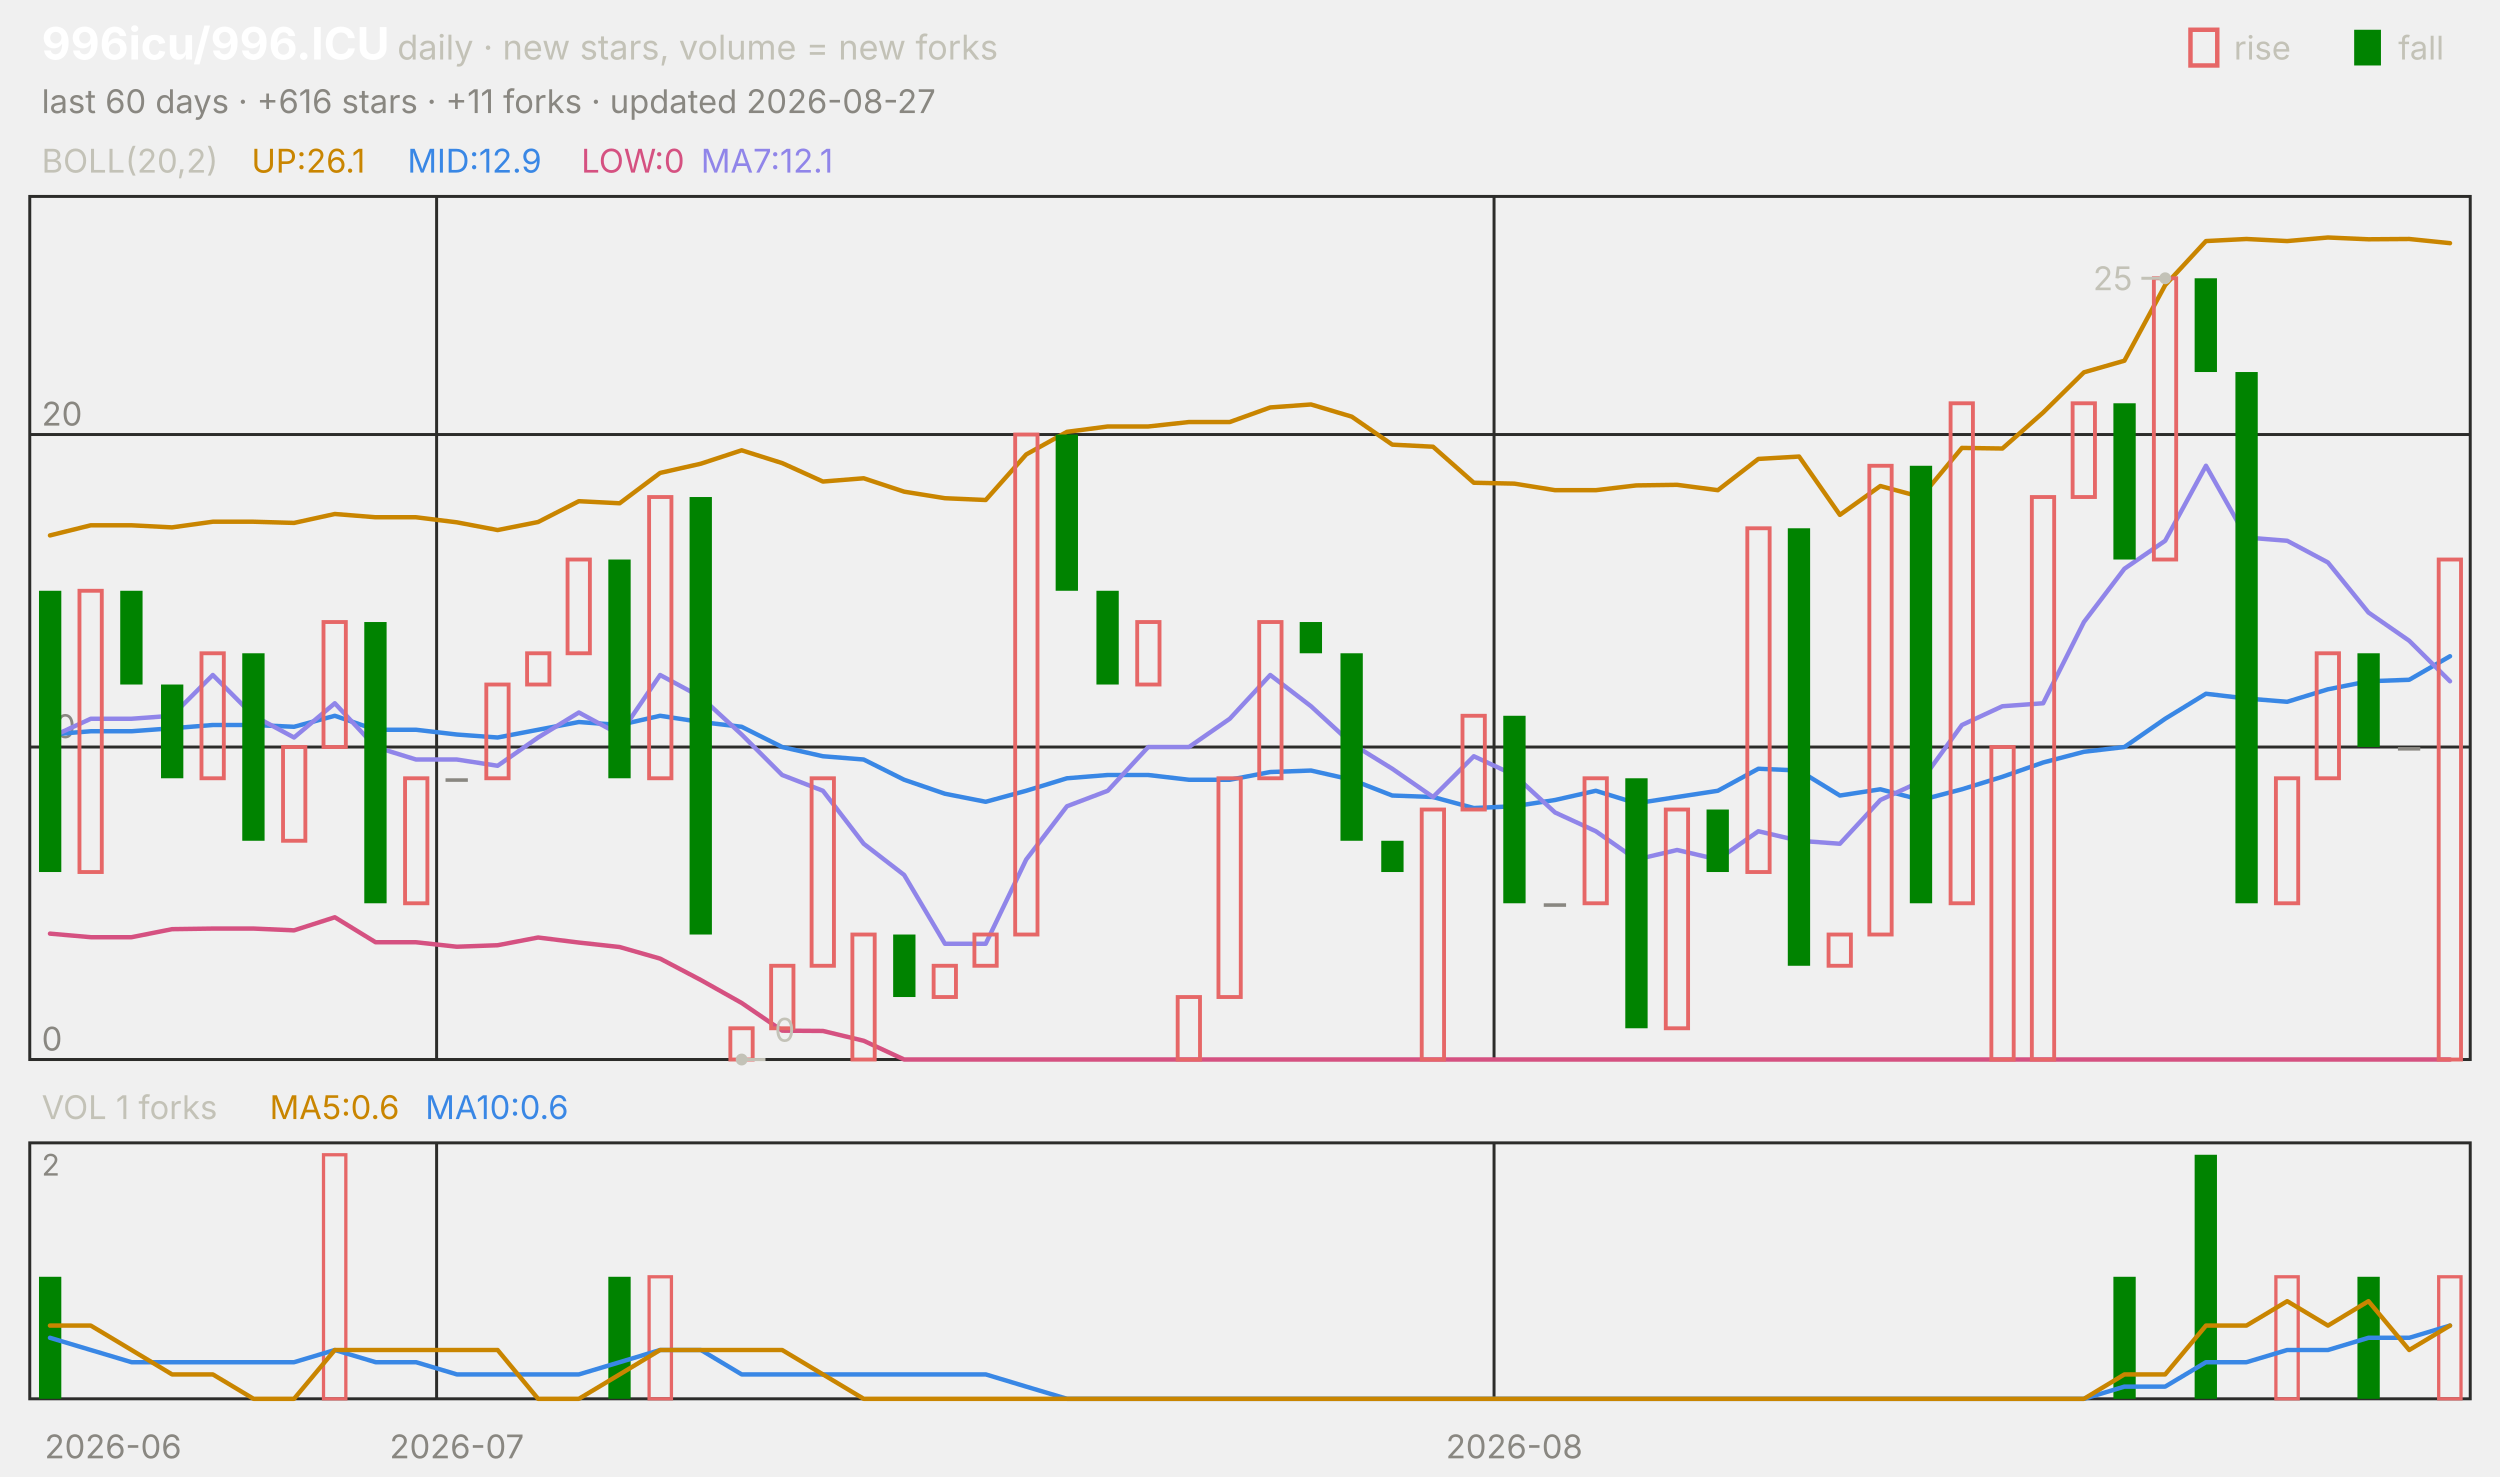
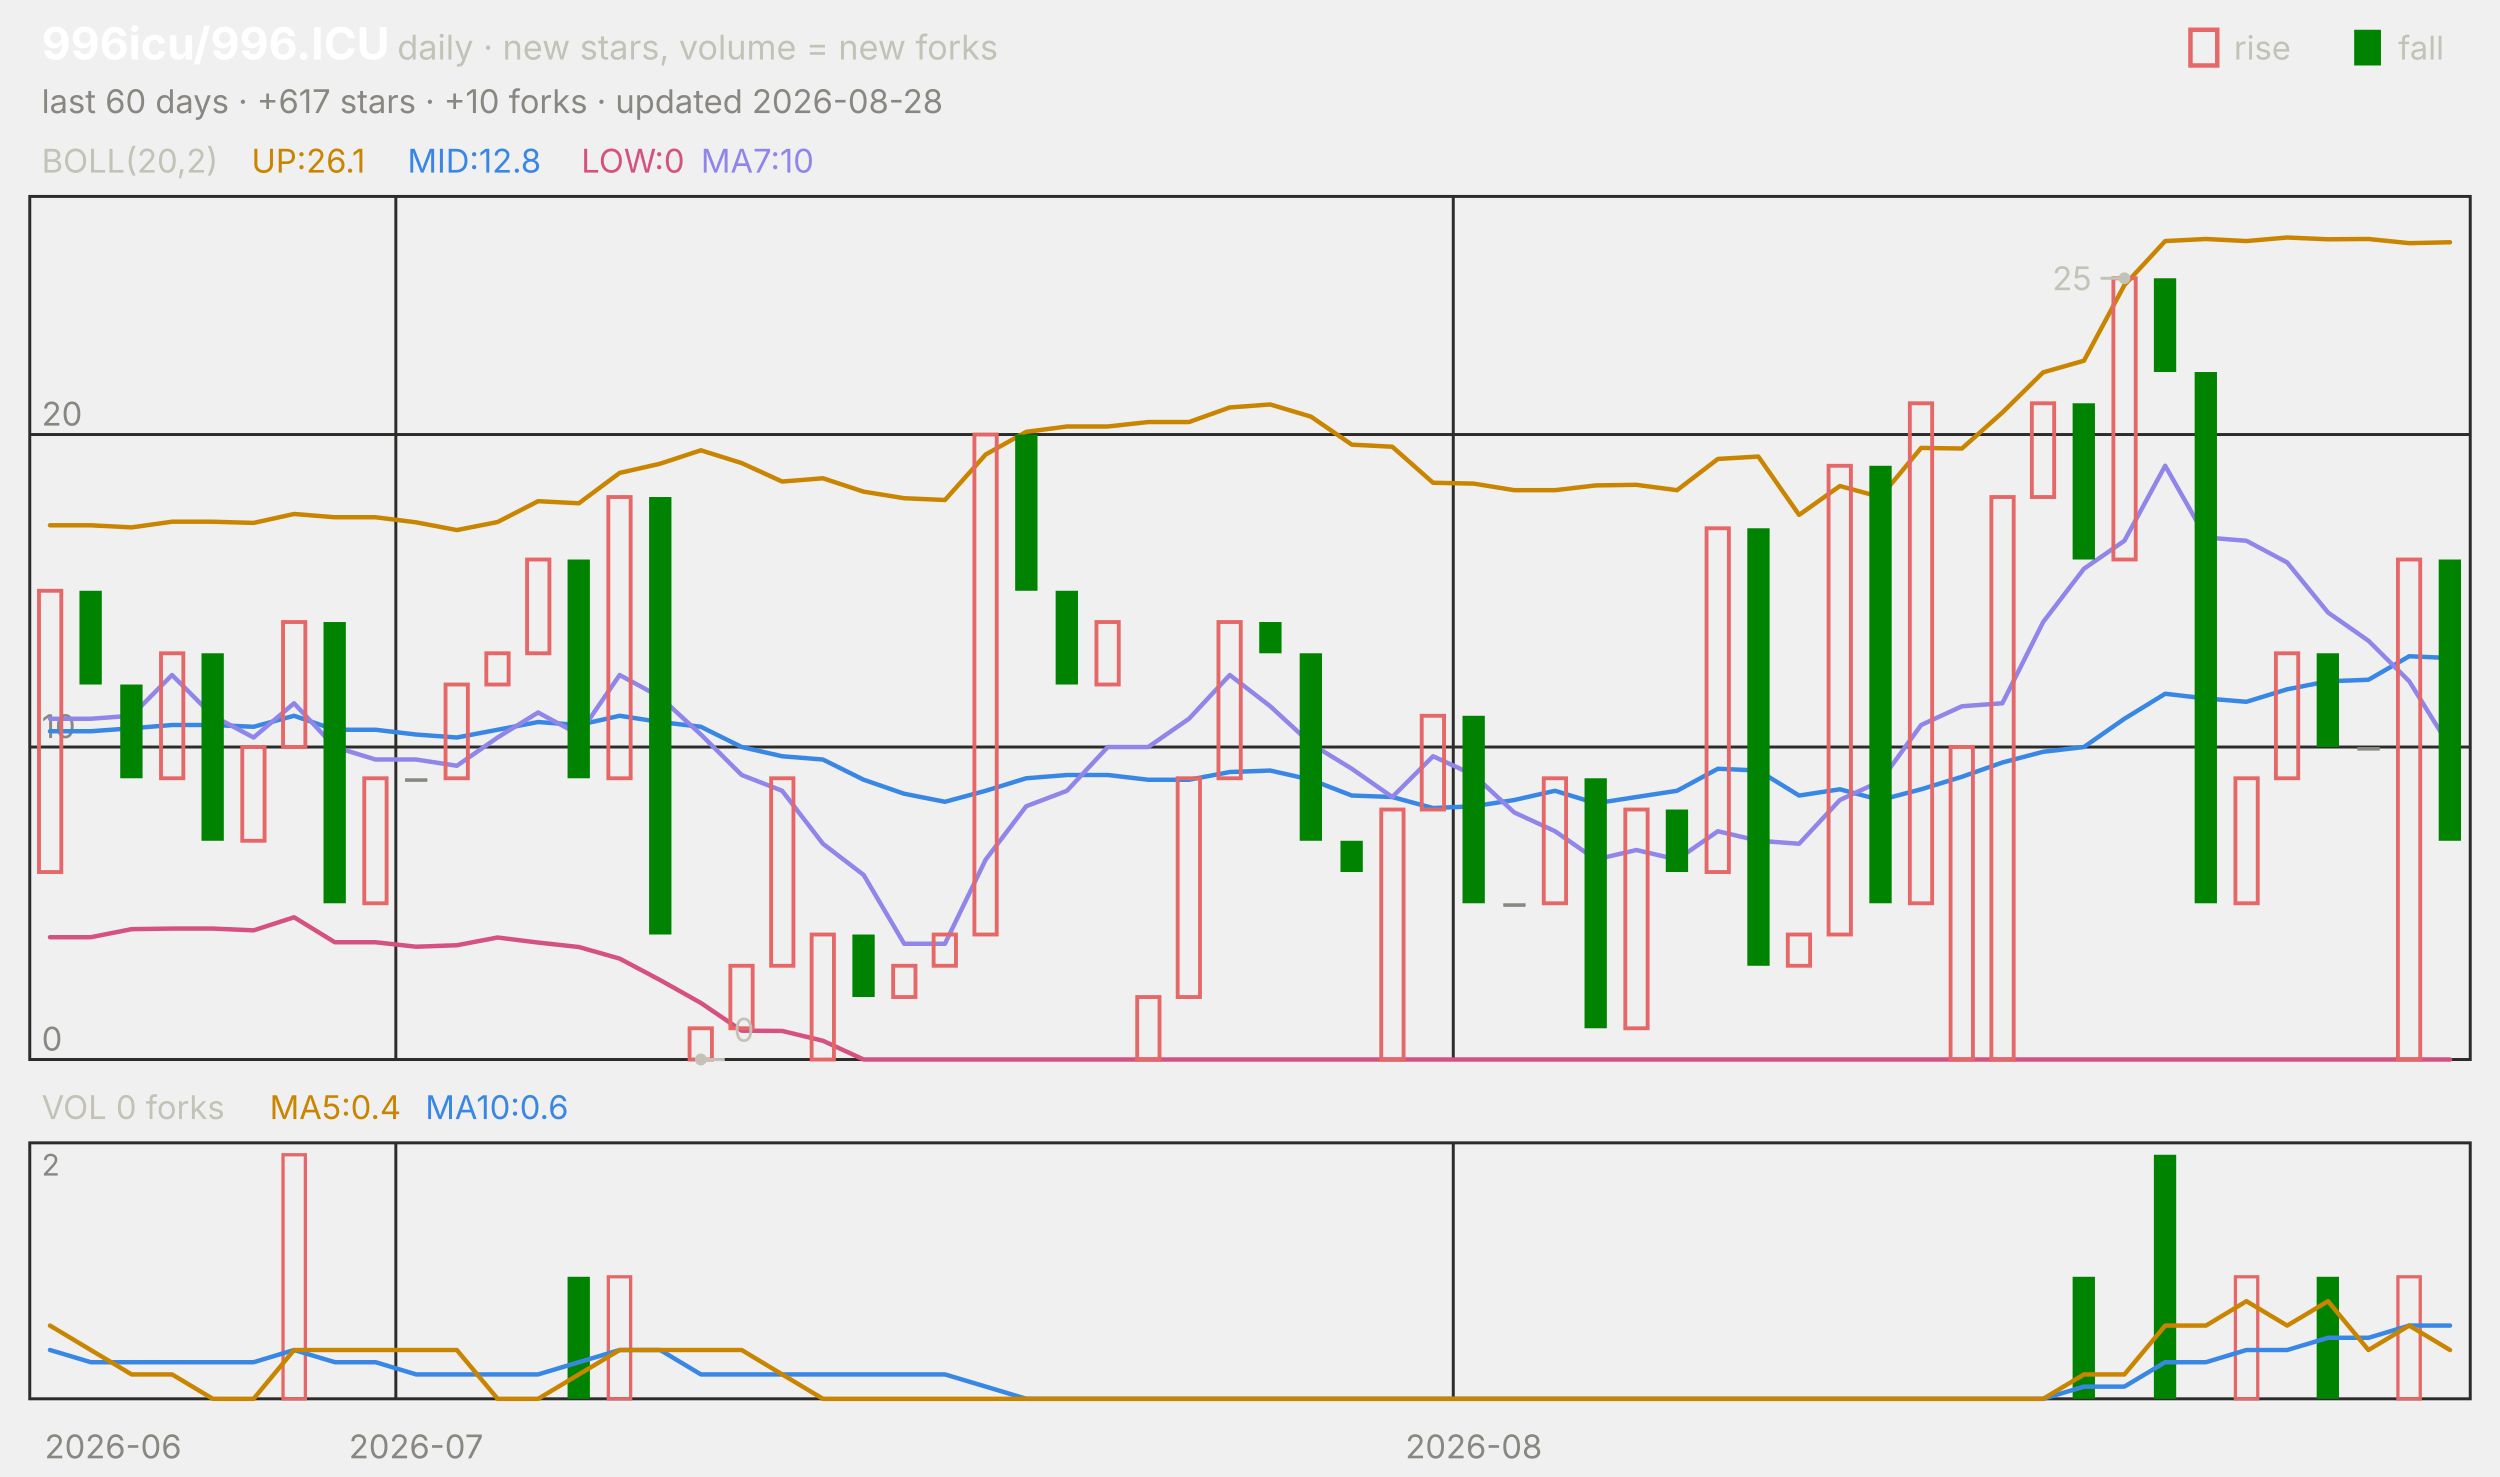
<svg xmlns="http://www.w3.org/2000/svg" viewBox="0 0 840 496" width="840" height="496" font-family="-apple-system,'Segoe UI',system-ui,sans-serif" role="img" aria-label="996icu/996.ICU candlestick chart">
  <text x="14.0" y="20.0" font-size="15" fill="#ffffff" font-weight="650">996icu/996.ICU</text>
  <text x="133.5" y="20.0" font-size="11.5" fill="#c3c2b7">daily · new stars, volume = new forks</text>
  <text x="805.8" y="20.0" font-size="11.0" fill="#c3c2b7">fall</text>
  <rect x="791" y="10" width="9" height="12" fill="#008300" />
  <text x="750.6" y="20.0" font-size="11.0" fill="#c3c2b7">rise</text>
  <rect x="736" y="10" width="9" height="12" fill="none" stroke="#e66767" stroke-width="1.5" />
-   <text x="14.0" y="38.0" font-size="11.0" fill="#898781">last 60 days · +616 stars · +11 forks · updated 2026-08-27</text>
+   <text x="14.0" y="38.0" font-size="11.0" fill="#898781">last 60 days · +617 stars · +10 forks · updated 2026-08-28</text>
  <rect x="10" y="66" width="820" height="290" fill="none" stroke="#2c2c2a" />
  <rect x="10" y="384" width="820" height="86" fill="none" stroke="#2c2c2a" />
  <text x="38.0" y="490.0" font-size="11.0" fill="#898781" text-anchor="middle">2026-06</text>
-   <line x1="146.7" y1="66.0" x2="146.7" y2="356.0" stroke="#2c2c2a" stroke-width="1.0" />
-   <line x1="146.7" y1="384.0" x2="146.7" y2="470.0" stroke="#2c2c2a" stroke-width="1.0" />
-   <text x="153.5" y="490.0" font-size="11.0" fill="#898781" text-anchor="middle">2026-07</text>
-   <line x1="502.0" y1="66.0" x2="502.0" y2="356.0" stroke="#2c2c2a" stroke-width="1.0" />
-   <line x1="502.0" y1="384.0" x2="502.0" y2="470.0" stroke="#2c2c2a" stroke-width="1.0" />
-   <text x="508.8" y="490.0" font-size="11.0" fill="#898781" text-anchor="middle">2026-08</text>
+   <line x1="133.0" y1="66.0" x2="133.0" y2="356.0" stroke="#2c2c2a" stroke-width="1.0" />
+   <line x1="133.0" y1="384.0" x2="133.0" y2="470.0" stroke="#2c2c2a" stroke-width="1.0" />
+   <text x="139.8" y="490.0" font-size="11.0" fill="#898781" text-anchor="middle">2026-07</text>
+   <line x1="488.3" y1="66.0" x2="488.3" y2="356.0" stroke="#2c2c2a" stroke-width="1.0" />
+   <line x1="488.3" y1="384.0" x2="488.3" y2="470.0" stroke="#2c2c2a" stroke-width="1.0" />
+   <text x="495.2" y="490.0" font-size="11.0" fill="#898781" text-anchor="middle">2026-08</text>
  <text x="14.0" y="58.0" font-size="11.0" fill="#c3c2b7">BOLL(20,2)</text>
  <text x="84.5" y="58.0" font-size="11.0" fill="#c98500">UP:26.1</text>
-   <text x="136.9" y="58.0" font-size="11.0" fill="#3987e5">MID:12.9</text>
+   <text x="136.9" y="58.0" font-size="11.0" fill="#3987e5">MID:12.8</text>
  <text x="195.3" y="58.0" font-size="11.0" fill="#d55181">LOW:0</text>
-   <text x="235.5" y="58.0" font-size="11.0" fill="#9085e9">MA7:12.1</text>
+   <text x="235.5" y="58.0" font-size="11.0" fill="#9085e9">MA7:10</text>
  <line x1="10.0" y1="356.0" x2="830.0" y2="356.0" stroke="#2c2c2a" stroke-width="1.0" />
  <text x="14.0" y="353.0" font-size="11.0" fill="#898781">0</text>
  <line x1="10.0" y1="251.0" x2="830.0" y2="251.0" stroke="#2c2c2a" stroke-width="1.0" />
  <text x="14.0" y="248.0" font-size="11.0" fill="#898781">10</text>
  <line x1="10.0" y1="146.0" x2="830.0" y2="146.0" stroke="#2c2c2a" stroke-width="1.0" />
  <text x="14.0" y="143.0" font-size="11.0" fill="#898781">20</text>
-   <polyline points="16.8,179.9 30.5,176.5 44.2,176.5 57.8,177.2 71.5,175.3 85.2,175.3 98.8,175.7 112.5,172.7 126.2,173.8 139.8,173.8 153.5,175.5 167.2,178.1 180.8,175.4 194.5,168.4 208.2,169.1 221.8,158.9 235.5,155.8 249.2,151.3 262.8,155.6 276.5,161.8 290.2,160.7 303.8,165.2 317.5,167.4 331.2,168.0 344.8,152.7 358.5,145.1 372.2,143.3 385.8,143.3 399.5,141.8 413.2,141.8 426.8,136.9 440.5,135.9 454.2,140.0 467.8,149.4 481.5,150.1 495.2,162.2 508.8,162.5 522.5,164.7 536.2,164.7 549.8,163.1 563.5,162.9 577.2,164.7 590.8,154.2 604.5,153.4 618.2,173.0 631.8,163.3 645.5,167.0 659.2,150.5 672.8,150.7 686.5,138.6 700.2,125.1 713.8,121.2 727.5,95.8 741.2,81.0 754.8,80.3 768.5,81.0 782.2,79.8 795.8,80.4 809.5,80.3 823.2,81.7" fill="none" stroke="#c98500" stroke-width="1.5" stroke-linejoin="round" stroke-linecap="round" />
-   <polyline points="16.8,246.8 30.5,245.7 44.2,245.7 57.8,244.7 71.5,243.6 85.2,243.6 98.8,244.2 112.5,240.5 126.2,245.2 139.8,245.2 153.5,246.8 167.2,247.8 180.8,245.2 194.5,242.6 208.2,243.6 221.8,240.5 235.5,242.6 249.2,244.2 262.8,251.0 276.5,254.1 290.2,255.2 303.8,262.0 317.5,266.7 331.2,269.4 344.8,265.7 358.5,261.5 372.2,260.4 385.8,260.4 399.5,262.0 413.2,262.0 426.8,259.4 440.5,258.9 454.2,262.0 467.8,267.3 481.5,267.8 495.2,271.5 508.8,270.9 522.5,268.8 536.2,265.7 549.8,269.9 563.5,267.8 577.2,265.7 590.8,258.3 604.5,258.9 618.2,267.3 631.8,265.2 645.5,268.8 659.2,265.2 672.8,261.0 686.5,256.2 700.2,252.6 713.8,251.0 727.5,241.5 741.2,233.1 754.8,234.7 768.5,235.8 782.2,231.6 795.8,228.9 809.5,228.4 823.2,220.5" fill="none" stroke="#3987e5" stroke-width="1.5" stroke-linejoin="round" stroke-linecap="round" />
-   <polyline points="16.8,313.7 30.5,314.9 44.2,314.9 57.8,312.2 71.5,312.0 85.2,312.0 98.8,312.6 112.5,308.2 126.2,316.6 139.8,316.6 153.5,318.1 167.2,317.6 180.8,315.0 194.5,316.7 208.2,318.2 221.8,322.1 235.5,329.3 249.2,337.0 262.8,346.3 276.5,346.4 290.2,349.7 303.8,356.0 317.5,356.0 331.2,356.0 344.8,356.0 358.5,356.0 372.2,356.0 385.8,356.0 399.5,356.0 413.2,356.0 426.8,356.0 440.5,356.0 454.2,356.0 467.8,356.0 481.5,356.0 495.2,356.0 508.8,356.0 522.5,356.0 536.2,356.0 549.8,356.0 563.5,356.0 577.2,356.0 590.8,356.0 604.5,356.0 618.2,356.0 631.8,356.0 645.5,356.0 659.2,356.0 672.8,356.0 686.5,356.0 700.2,356.0 713.8,356.0 727.5,356.0 741.2,356.0 754.8,356.0 768.5,356.0 782.2,356.0 795.8,356.0 809.5,356.0 823.2,356.0" fill="none" stroke="#d55181" stroke-width="1.5" stroke-linejoin="round" stroke-linecap="round" />
-   <polyline points="16.8,247.8 30.5,241.5 44.2,241.5 57.8,240.5 71.5,226.8 85.2,240.5 98.8,247.8 112.5,236.3 126.2,251.0 139.8,255.2 153.5,255.2 167.2,257.3 180.8,247.8 194.5,239.4 208.2,246.8 221.8,226.8 235.5,234.2 249.2,246.8 262.8,260.4 276.5,265.7 290.2,283.5 303.8,294.0 317.5,317.1 331.2,317.1 344.8,288.8 358.5,270.9 372.2,265.7 385.8,251.0 399.5,251.0 413.2,241.5 426.8,226.8 440.5,237.3 454.2,249.9 467.8,258.3 481.5,267.8 495.2,254.1 508.8,260.4 522.5,273.0 536.2,279.3 549.8,288.8 563.5,285.6 577.2,288.8 590.8,279.3 604.5,282.5 618.2,283.5 631.8,268.8 645.5,262.5 659.2,243.6 672.8,237.3 686.5,236.3 700.2,209.0 713.8,191.1 727.5,181.7 741.2,156.5 754.8,180.6 768.5,181.7 782.2,189.0 795.8,205.8 809.5,215.3 823.2,228.9" fill="none" stroke="#9085e9" stroke-width="1.5" stroke-linejoin="round" stroke-linecap="round" />
-   <rect x="13.1" y="198.5" width="7.5" height="94.5" fill="#008300" />
-   <rect x="26.7" y="198.5" width="7.5" height="94.5" fill="none" stroke="#e66767" stroke-width="1.3" />
-   <rect x="40.4" y="198.5" width="7.5" height="31.5" fill="#008300" />
-   <rect x="54.1" y="230.0" width="7.5" height="31.5" fill="#008300" />
-   <rect x="67.7" y="219.5" width="7.5" height="42.0" fill="none" stroke="#e66767" stroke-width="1.3" />
-   <rect x="81.4" y="219.5" width="7.5" height="63.0" fill="#008300" />
-   <rect x="95.1" y="251.0" width="7.5" height="31.5" fill="none" stroke="#e66767" stroke-width="1.3" />
-   <rect x="108.7" y="209.0" width="7.5" height="42.0" fill="none" stroke="#e66767" stroke-width="1.3" />
-   <rect x="122.4" y="209.0" width="7.5" height="94.5" fill="#008300" />
-   <rect x="136.1" y="261.5" width="7.5" height="42.0" fill="none" stroke="#e66767" stroke-width="1.3" />
-   <rect x="149.7" y="261.5" width="7.5" height="1.2" fill="#898781" />
-   <rect x="163.4" y="230.0" width="7.5" height="31.5" fill="none" stroke="#e66767" stroke-width="1.3" />
-   <rect x="177.1" y="219.5" width="7.5" height="10.5" fill="none" stroke="#e66767" stroke-width="1.3" />
-   <rect x="190.7" y="188.0" width="7.5" height="31.5" fill="none" stroke="#e66767" stroke-width="1.3" />
-   <rect x="204.4" y="188.0" width="7.5" height="73.5" fill="#008300" />
-   <rect x="218.1" y="167.0" width="7.5" height="94.5" fill="none" stroke="#e66767" stroke-width="1.3" />
-   <rect x="231.7" y="167.0" width="7.5" height="147.0" fill="#008300" />
-   <rect x="245.4" y="345.5" width="7.5" height="10.5" fill="none" stroke="#e66767" stroke-width="1.3" />
-   <rect x="259.1" y="324.5" width="7.5" height="21.0" fill="none" stroke="#e66767" stroke-width="1.3" />
-   <rect x="272.7" y="261.5" width="7.5" height="63.0" fill="none" stroke="#e66767" stroke-width="1.3" />
-   <rect x="286.4" y="314.0" width="7.5" height="42.0" fill="none" stroke="#e66767" stroke-width="1.3" />
-   <rect x="300.1" y="314.0" width="7.5" height="21.0" fill="#008300" />
-   <rect x="313.7" y="324.5" width="7.5" height="10.5" fill="none" stroke="#e66767" stroke-width="1.3" />
-   <rect x="327.4" y="314.0" width="7.5" height="10.5" fill="none" stroke="#e66767" stroke-width="1.3" />
-   <rect x="341.1" y="146.0" width="7.5" height="168.0" fill="none" stroke="#e66767" stroke-width="1.3" />
-   <rect x="354.7" y="146.0" width="7.5" height="52.5" fill="#008300" />
-   <rect x="368.4" y="198.5" width="7.5" height="31.5" fill="#008300" />
-   <rect x="382.1" y="209.0" width="7.5" height="21.0" fill="none" stroke="#e66767" stroke-width="1.3" />
-   <rect x="395.7" y="335.0" width="7.5" height="21.0" fill="none" stroke="#e66767" stroke-width="1.3" />
-   <rect x="409.4" y="261.5" width="7.5" height="73.5" fill="none" stroke="#e66767" stroke-width="1.3" />
-   <rect x="423.1" y="209.0" width="7.5" height="52.5" fill="none" stroke="#e66767" stroke-width="1.3" />
-   <rect x="436.7" y="209.0" width="7.5" height="10.5" fill="#008300" />
-   <rect x="450.4" y="219.5" width="7.5" height="63.0" fill="#008300" />
-   <rect x="464.1" y="282.5" width="7.5" height="10.5" fill="#008300" />
-   <rect x="477.7" y="272.0" width="7.5" height="84.0" fill="none" stroke="#e66767" stroke-width="1.3" />
-   <rect x="491.4" y="240.5" width="7.5" height="31.5" fill="none" stroke="#e66767" stroke-width="1.3" />
-   <rect x="505.1" y="240.5" width="7.5" height="63.0" fill="#008300" />
-   <rect x="518.7" y="303.5" width="7.5" height="1.2" fill="#898781" />
-   <rect x="532.4" y="261.5" width="7.5" height="42.0" fill="none" stroke="#e66767" stroke-width="1.3" />
-   <rect x="546.1" y="261.5" width="7.5" height="84.0" fill="#008300" />
-   <rect x="559.7" y="272.0" width="7.5" height="73.5" fill="none" stroke="#e66767" stroke-width="1.3" />
-   <rect x="573.4" y="272.0" width="7.5" height="21.0" fill="#008300" />
-   <rect x="587.1" y="177.5" width="7.5" height="115.5" fill="none" stroke="#e66767" stroke-width="1.3" />
-   <rect x="600.7" y="177.5" width="7.5" height="147.0" fill="#008300" />
-   <rect x="614.4" y="314.0" width="7.5" height="10.5" fill="none" stroke="#e66767" stroke-width="1.3" />
-   <rect x="628.1" y="156.5" width="7.5" height="157.5" fill="none" stroke="#e66767" stroke-width="1.3" />
-   <rect x="641.7" y="156.5" width="7.5" height="147.0" fill="#008300" />
-   <rect x="655.4" y="135.5" width="7.5" height="168.0" fill="none" stroke="#e66767" stroke-width="1.3" />
-   <rect x="669.1" y="251.0" width="7.5" height="105.0" fill="none" stroke="#e66767" stroke-width="1.3" />
-   <rect x="682.7" y="167.0" width="7.5" height="189.0" fill="none" stroke="#e66767" stroke-width="1.3" />
-   <rect x="696.4" y="135.5" width="7.5" height="31.5" fill="none" stroke="#e66767" stroke-width="1.3" />
-   <rect x="710.1" y="135.5" width="7.5" height="52.5" fill="#008300" />
-   <rect x="723.7" y="93.5" width="7.5" height="94.5" fill="none" stroke="#e66767" stroke-width="1.3" />
-   <rect x="737.4" y="93.5" width="7.5" height="31.5" fill="#008300" />
-   <rect x="751.1" y="125.0" width="7.5" height="178.5" fill="#008300" />
-   <rect x="764.7" y="261.5" width="7.5" height="42.0" fill="none" stroke="#e66767" stroke-width="1.3" />
-   <rect x="778.4" y="219.5" width="7.5" height="42.0" fill="none" stroke="#e66767" stroke-width="1.3" />
-   <rect x="792.1" y="219.5" width="7.5" height="31.5" fill="#008300" />
-   <rect x="805.7" y="251.0" width="7.5" height="1.2" fill="#898781" />
-   <rect x="819.4" y="188.0" width="7.5" height="168.0" fill="none" stroke="#e66767" stroke-width="1.3" />
-   <circle cx="727.5" cy="93.5" r="2" fill="#c3c2b7" />
-   <line x1="727.5" y1="93.5" x2="719.5" y2="93.5" stroke="#c3c2b7" stroke-width="1.0" />
-   <text x="716.5" y="97.5" font-size="11.0" fill="#c3c2b7" text-anchor="end">25</text>
-   <circle cx="249.2" cy="356.0" r="2" fill="#c3c2b7" />
-   <line x1="249.2" y1="356.0" x2="257.2" y2="356.0" stroke="#c3c2b7" stroke-width="1.0" />
-   <text x="260.2" y="350.0" font-size="11.0" fill="#c3c2b7">0</text>
-   <text x="14.0" y="376.0" font-size="11.0" fill="#c3c2b7">VOL 1 forks</text>
-   <text x="90.6" y="376.0" font-size="11.0" fill="#c98500">MA5:0.6</text>
+   <polyline points="16.8,176.5 30.5,176.5 44.2,177.2 57.8,175.3 71.5,175.3 85.2,175.7 98.8,172.7 112.5,173.8 126.2,173.8 139.8,175.5 153.5,178.1 167.2,175.4 180.8,168.4 194.5,169.1 208.2,158.9 221.8,155.8 235.5,151.3 249.2,155.6 262.8,161.8 276.5,160.7 290.2,165.2 303.8,167.4 317.5,168.0 331.2,152.7 344.8,145.1 358.5,143.3 372.2,143.3 385.8,141.8 399.5,141.8 413.2,136.9 426.8,135.9 440.5,140.0 454.2,149.4 467.8,150.1 481.5,162.2 495.2,162.5 508.8,164.7 522.5,164.7 536.2,163.1 549.8,162.9 563.5,164.7 577.2,154.2 590.8,153.4 604.5,173.0 618.2,163.3 631.8,167.0 645.5,150.5 659.2,150.7 672.8,138.6 686.5,125.1 700.2,121.2 713.8,95.8 727.5,81.0 741.2,80.3 754.8,81.0 768.5,79.8 782.2,80.4 795.8,80.3 809.5,81.7 823.2,81.4" fill="none" stroke="#c98500" stroke-width="1.5" stroke-linejoin="round" stroke-linecap="round" />
+   <polyline points="16.8,245.7 30.5,245.7 44.2,244.7 57.8,243.6 71.5,243.6 85.2,244.2 98.8,240.5 112.5,245.2 126.2,245.2 139.8,246.8 153.5,247.8 167.2,245.2 180.8,242.6 194.5,243.6 208.2,240.5 221.8,242.6 235.5,244.2 249.2,251.0 262.8,254.1 276.5,255.2 290.2,262.0 303.8,266.7 317.5,269.4 331.2,265.7 344.8,261.5 358.5,260.4 372.2,260.4 385.8,262.0 399.5,262.0 413.2,259.4 426.8,258.9 440.5,262.0 454.2,267.3 467.8,267.8 481.5,271.5 495.2,270.9 508.8,268.8 522.5,265.7 536.2,269.9 549.8,267.8 563.5,265.7 577.2,258.3 590.8,258.9 604.5,267.3 618.2,265.2 631.8,268.8 645.5,265.2 659.2,261.0 672.8,256.2 686.5,252.6 700.2,251.0 713.8,241.5 727.5,233.1 741.2,234.7 754.8,235.8 768.5,231.6 782.2,228.9 795.8,228.4 809.5,220.5 823.2,221.1" fill="none" stroke="#3987e5" stroke-width="1.5" stroke-linejoin="round" stroke-linecap="round" />
+   <polyline points="16.8,314.9 30.5,314.9 44.2,312.2 57.8,312.0 71.5,312.0 85.2,312.6 98.8,308.2 112.5,316.6 126.2,316.6 139.8,318.1 153.5,317.6 167.2,315.0 180.8,316.7 194.5,318.2 208.2,322.1 221.8,329.3 235.5,337.0 249.2,346.3 262.8,346.4 276.5,349.7 290.2,356.0 303.8,356.0 317.5,356.0 331.2,356.0 344.8,356.0 358.5,356.0 372.2,356.0 385.8,356.0 399.5,356.0 413.2,356.0 426.8,356.0 440.5,356.0 454.2,356.0 467.8,356.0 481.5,356.0 495.2,356.0 508.8,356.0 522.5,356.0 536.2,356.0 549.8,356.0 563.5,356.0 577.2,356.0 590.8,356.0 604.5,356.0 618.2,356.0 631.8,356.0 645.5,356.0 659.2,356.0 672.8,356.0 686.5,356.0 700.2,356.0 713.8,356.0 727.5,356.0 741.2,356.0 754.8,356.0 768.5,356.0 782.2,356.0 795.8,356.0 809.5,356.0 823.2,356.0" fill="none" stroke="#d55181" stroke-width="1.5" stroke-linejoin="round" stroke-linecap="round" />
+   <polyline points="16.8,241.5 30.5,241.5 44.2,240.5 57.8,226.8 71.5,240.5 85.2,247.8 98.8,236.3 112.5,251.0 126.2,255.2 139.8,255.2 153.5,257.3 167.2,247.8 180.8,239.4 194.5,246.8 208.2,226.8 221.8,234.2 235.5,246.8 249.2,260.4 262.8,265.7 276.5,283.5 290.2,294.0 303.8,317.1 317.5,317.1 331.2,288.8 344.8,270.9 358.5,265.7 372.2,251.0 385.8,251.0 399.5,241.5 413.2,226.8 426.8,237.3 440.5,249.9 454.2,258.3 467.8,267.8 481.5,254.1 495.2,260.4 508.8,273.0 522.5,279.3 536.2,288.8 549.8,285.6 563.5,288.8 577.2,279.3 590.8,282.5 604.5,283.5 618.2,268.8 631.8,262.5 645.5,243.6 659.2,237.3 672.8,236.3 686.5,209.0 700.2,191.1 713.8,181.7 727.5,156.5 741.2,180.6 754.8,181.7 768.5,189.0 782.2,205.8 795.8,215.3 809.5,228.9 823.2,251.0" fill="none" stroke="#9085e9" stroke-width="1.5" stroke-linejoin="round" stroke-linecap="round" />
+   <rect x="13.1" y="198.5" width="7.5" height="94.5" fill="none" stroke="#e66767" stroke-width="1.3" />
+   <rect x="26.7" y="198.5" width="7.5" height="31.5" fill="#008300" />
+   <rect x="40.4" y="230.0" width="7.5" height="31.5" fill="#008300" />
+   <rect x="54.1" y="219.5" width="7.5" height="42.0" fill="none" stroke="#e66767" stroke-width="1.3" />
+   <rect x="67.7" y="219.5" width="7.5" height="63.0" fill="#008300" />
+   <rect x="81.4" y="251.0" width="7.5" height="31.5" fill="none" stroke="#e66767" stroke-width="1.3" />
+   <rect x="95.1" y="209.0" width="7.5" height="42.0" fill="none" stroke="#e66767" stroke-width="1.3" />
+   <rect x="108.7" y="209.0" width="7.5" height="94.5" fill="#008300" />
+   <rect x="122.4" y="261.5" width="7.5" height="42.0" fill="none" stroke="#e66767" stroke-width="1.3" />
+   <rect x="136.1" y="261.5" width="7.5" height="1.2" fill="#898781" />
+   <rect x="149.7" y="230.0" width="7.5" height="31.5" fill="none" stroke="#e66767" stroke-width="1.3" />
+   <rect x="163.4" y="219.5" width="7.5" height="10.5" fill="none" stroke="#e66767" stroke-width="1.3" />
+   <rect x="177.1" y="188.0" width="7.5" height="31.5" fill="none" stroke="#e66767" stroke-width="1.3" />
+   <rect x="190.7" y="188.0" width="7.5" height="73.5" fill="#008300" />
+   <rect x="204.4" y="167.0" width="7.5" height="94.5" fill="none" stroke="#e66767" stroke-width="1.3" />
+   <rect x="218.1" y="167.0" width="7.5" height="147.0" fill="#008300" />
+   <rect x="231.7" y="345.5" width="7.5" height="10.5" fill="none" stroke="#e66767" stroke-width="1.3" />
+   <rect x="245.4" y="324.5" width="7.5" height="21.0" fill="none" stroke="#e66767" stroke-width="1.3" />
+   <rect x="259.1" y="261.5" width="7.5" height="63.0" fill="none" stroke="#e66767" stroke-width="1.3" />
+   <rect x="272.7" y="314.0" width="7.5" height="42.0" fill="none" stroke="#e66767" stroke-width="1.3" />
+   <rect x="286.4" y="314.0" width="7.5" height="21.0" fill="#008300" />
+   <rect x="300.1" y="324.5" width="7.5" height="10.5" fill="none" stroke="#e66767" stroke-width="1.3" />
+   <rect x="313.7" y="314.0" width="7.5" height="10.5" fill="none" stroke="#e66767" stroke-width="1.3" />
+   <rect x="327.4" y="146.0" width="7.5" height="168.0" fill="none" stroke="#e66767" stroke-width="1.3" />
+   <rect x="341.1" y="146.0" width="7.5" height="52.5" fill="#008300" />
+   <rect x="354.7" y="198.5" width="7.5" height="31.5" fill="#008300" />
+   <rect x="368.4" y="209.0" width="7.5" height="21.0" fill="none" stroke="#e66767" stroke-width="1.3" />
+   <rect x="382.1" y="335.0" width="7.5" height="21.0" fill="none" stroke="#e66767" stroke-width="1.3" />
+   <rect x="395.7" y="261.5" width="7.5" height="73.5" fill="none" stroke="#e66767" stroke-width="1.3" />
+   <rect x="409.4" y="209.0" width="7.5" height="52.5" fill="none" stroke="#e66767" stroke-width="1.3" />
+   <rect x="423.1" y="209.0" width="7.5" height="10.5" fill="#008300" />
+   <rect x="436.7" y="219.5" width="7.5" height="63.0" fill="#008300" />
+   <rect x="450.4" y="282.5" width="7.5" height="10.5" fill="#008300" />
+   <rect x="464.1" y="272.0" width="7.5" height="84.0" fill="none" stroke="#e66767" stroke-width="1.3" />
+   <rect x="477.7" y="240.5" width="7.5" height="31.5" fill="none" stroke="#e66767" stroke-width="1.3" />
+   <rect x="491.4" y="240.5" width="7.5" height="63.0" fill="#008300" />
+   <rect x="505.1" y="303.5" width="7.5" height="1.2" fill="#898781" />
+   <rect x="518.7" y="261.5" width="7.5" height="42.0" fill="none" stroke="#e66767" stroke-width="1.3" />
+   <rect x="532.4" y="261.5" width="7.5" height="84.0" fill="#008300" />
+   <rect x="546.1" y="272.0" width="7.5" height="73.5" fill="none" stroke="#e66767" stroke-width="1.3" />
+   <rect x="559.7" y="272.0" width="7.5" height="21.0" fill="#008300" />
+   <rect x="573.4" y="177.5" width="7.5" height="115.5" fill="none" stroke="#e66767" stroke-width="1.3" />
+   <rect x="587.1" y="177.5" width="7.5" height="147.0" fill="#008300" />
+   <rect x="600.7" y="314.0" width="7.5" height="10.5" fill="none" stroke="#e66767" stroke-width="1.3" />
+   <rect x="614.4" y="156.5" width="7.5" height="157.5" fill="none" stroke="#e66767" stroke-width="1.3" />
+   <rect x="628.1" y="156.5" width="7.5" height="147.0" fill="#008300" />
+   <rect x="641.7" y="135.5" width="7.5" height="168.0" fill="none" stroke="#e66767" stroke-width="1.3" />
+   <rect x="655.4" y="251.0" width="7.5" height="105.0" fill="none" stroke="#e66767" stroke-width="1.3" />
+   <rect x="669.1" y="167.0" width="7.5" height="189.0" fill="none" stroke="#e66767" stroke-width="1.3" />
+   <rect x="682.7" y="135.5" width="7.5" height="31.5" fill="none" stroke="#e66767" stroke-width="1.3" />
+   <rect x="696.4" y="135.5" width="7.5" height="52.5" fill="#008300" />
+   <rect x="710.1" y="93.5" width="7.5" height="94.5" fill="none" stroke="#e66767" stroke-width="1.3" />
+   <rect x="723.7" y="93.5" width="7.5" height="31.5" fill="#008300" />
+   <rect x="737.4" y="125.0" width="7.5" height="178.5" fill="#008300" />
+   <rect x="751.1" y="261.5" width="7.5" height="42.0" fill="none" stroke="#e66767" stroke-width="1.3" />
+   <rect x="764.7" y="219.5" width="7.5" height="42.0" fill="none" stroke="#e66767" stroke-width="1.3" />
+   <rect x="778.4" y="219.5" width="7.5" height="31.5" fill="#008300" />
+   <rect x="792.1" y="251.0" width="7.5" height="1.2" fill="#898781" />
+   <rect x="805.7" y="188.0" width="7.5" height="168.0" fill="none" stroke="#e66767" stroke-width="1.3" />
+   <rect x="819.4" y="188.0" width="7.5" height="94.5" fill="#008300" />
+   <circle cx="713.8" cy="93.5" r="2" fill="#c3c2b7" />
+   <line x1="713.8" y1="93.5" x2="705.8" y2="93.5" stroke="#c3c2b7" stroke-width="1.0" />
+   <text x="702.8" y="97.5" font-size="11.0" fill="#c3c2b7" text-anchor="end">25</text>
+   <circle cx="235.5" cy="356.0" r="2" fill="#c3c2b7" />
+   <line x1="235.5" y1="356.0" x2="243.5" y2="356.0" stroke="#c3c2b7" stroke-width="1.0" />
+   <text x="246.5" y="350.0" font-size="11.0" fill="#c3c2b7">0</text>
+   <text x="14.0" y="376.0" font-size="11.0" fill="#c3c2b7">VOL 0 forks</text>
+   <text x="90.6" y="376.0" font-size="11.0" fill="#c98500">MA5:0.4</text>
  <text x="142.9" y="376.0" font-size="11.0" fill="#3987e5">MA10:0.6</text>
  <text x="14.0" y="395.0" font-size="10" fill="#898781">2</text>
-   <rect x="13.1" y="429.0" width="7.5" height="41.0" fill="#008300" />
-   <rect x="108.7" y="388.0" width="7.5" height="82.0" fill="none" stroke="#e66767" stroke-width="1.1" />
-   <rect x="204.4" y="429.0" width="7.5" height="41.0" fill="#008300" />
-   <rect x="218.1" y="429.0" width="7.5" height="41.0" fill="none" stroke="#e66767" stroke-width="1.1" />
-   <rect x="710.1" y="429.0" width="7.5" height="41.0" fill="#008300" />
-   <rect x="737.4" y="388.0" width="7.5" height="82.0" fill="#008300" />
-   <rect x="764.7" y="429.0" width="7.5" height="41.0" fill="none" stroke="#e66767" stroke-width="1.1" />
-   <rect x="792.1" y="429.0" width="7.5" height="41.0" fill="#008300" />
-   <rect x="819.4" y="429.0" width="7.5" height="41.0" fill="none" stroke="#e66767" stroke-width="1.1" />
-   <polyline points="16.8,449.5 30.5,453.6 44.2,457.7 57.8,457.7 71.5,457.7 85.2,457.7 98.8,457.7 112.5,453.6 126.2,457.7 139.8,457.7 153.5,461.8 167.2,461.8 180.8,461.8 194.5,461.8 208.2,457.7 221.8,453.6 235.5,453.6 249.2,461.8 262.8,461.8 276.5,461.8 290.2,461.8 303.8,461.8 317.5,461.8 331.2,461.8 344.8,465.9 358.5,470.0 372.2,470.0 385.8,470.0 399.5,470.0 413.2,470.0 426.8,470.0 440.5,470.0 454.2,470.0 467.8,470.0 481.5,470.0 495.2,470.0 508.8,470.0 522.5,470.0 536.2,470.0 549.8,470.0 563.5,470.0 577.2,470.0 590.8,470.0 604.5,470.0 618.2,470.0 631.8,470.0 645.5,470.0 659.2,470.0 672.8,470.0 686.5,470.0 700.2,470.0 713.8,465.9 727.5,465.9 741.2,457.7 754.8,457.7 768.5,453.6 782.2,453.6 795.8,449.5 809.5,449.5 823.2,445.4" fill="none" stroke="#3987e5" stroke-width="1.5" stroke-linejoin="round" stroke-linecap="round" />
-   <polyline points="16.8,445.4 30.5,445.4 44.2,453.6 57.8,461.8 71.5,461.8 85.2,470.0 98.8,470.0 112.5,453.6 126.2,453.6 139.8,453.6 153.5,453.6 167.2,453.6 180.8,470.0 194.5,470.0 208.2,461.8 221.8,453.6 235.5,453.6 249.2,453.6 262.8,453.6 276.5,461.8 290.2,470.0 303.8,470.0 317.5,470.0 331.2,470.0 344.8,470.0 358.5,470.0 372.2,470.0 385.8,470.0 399.5,470.0 413.2,470.0 426.8,470.0 440.5,470.0 454.2,470.0 467.8,470.0 481.5,470.0 495.2,470.0 508.8,470.0 522.5,470.0 536.2,470.0 549.8,470.0 563.5,470.0 577.2,470.0 590.8,470.0 604.5,470.0 618.2,470.0 631.8,470.0 645.5,470.0 659.2,470.0 672.8,470.0 686.5,470.0 700.2,470.0 713.8,461.8 727.5,461.8 741.2,445.4 754.8,445.4 768.5,437.2 782.2,445.4 795.8,437.2 809.5,453.6 823.2,445.4" fill="none" stroke="#c98500" stroke-width="1.5" stroke-linejoin="round" stroke-linecap="round" />
+   <rect x="95.1" y="388.0" width="7.5" height="82.0" fill="none" stroke="#e66767" stroke-width="1.1" />
+   <rect x="190.7" y="429.0" width="7.5" height="41.0" fill="#008300" />
+   <rect x="204.4" y="429.0" width="7.5" height="41.0" fill="none" stroke="#e66767" stroke-width="1.1" />
+   <rect x="696.4" y="429.0" width="7.5" height="41.0" fill="#008300" />
+   <rect x="723.7" y="388.0" width="7.5" height="82.0" fill="#008300" />
+   <rect x="751.1" y="429.0" width="7.5" height="41.0" fill="none" stroke="#e66767" stroke-width="1.1" />
+   <rect x="778.4" y="429.0" width="7.5" height="41.0" fill="#008300" />
+   <rect x="805.7" y="429.0" width="7.5" height="41.0" fill="none" stroke="#e66767" stroke-width="1.1" />
+   <polyline points="16.8,453.6 30.5,457.7 44.2,457.7 57.8,457.7 71.5,457.7 85.2,457.7 98.8,453.6 112.5,457.7 126.2,457.7 139.8,461.8 153.5,461.8 167.2,461.8 180.8,461.8 194.5,457.7 208.2,453.6 221.8,453.6 235.5,461.8 249.2,461.8 262.8,461.8 276.5,461.8 290.2,461.8 303.8,461.8 317.5,461.8 331.2,465.9 344.8,470.0 358.5,470.0 372.2,470.0 385.8,470.0 399.5,470.0 413.2,470.0 426.8,470.0 440.5,470.0 454.2,470.0 467.8,470.0 481.5,470.0 495.2,470.0 508.8,470.0 522.5,470.0 536.2,470.0 549.8,470.0 563.5,470.0 577.2,470.0 590.8,470.0 604.5,470.0 618.2,470.0 631.8,470.0 645.5,470.0 659.2,470.0 672.8,470.0 686.5,470.0 700.2,465.9 713.8,465.9 727.5,457.7 741.2,457.7 754.8,453.6 768.5,453.6 782.2,449.5 795.8,449.5 809.5,445.4 823.2,445.4" fill="none" stroke="#3987e5" stroke-width="1.5" stroke-linejoin="round" stroke-linecap="round" />
+   <polyline points="16.8,445.4 30.5,453.6 44.2,461.8 57.8,461.8 71.5,470.0 85.2,470.0 98.8,453.6 112.5,453.6 126.2,453.6 139.8,453.6 153.5,453.6 167.2,470.0 180.8,470.0 194.5,461.8 208.2,453.6 221.8,453.6 235.5,453.6 249.2,453.6 262.8,461.8 276.5,470.0 290.2,470.0 303.8,470.0 317.5,470.0 331.2,470.0 344.8,470.0 358.5,470.0 372.2,470.0 385.8,470.0 399.5,470.0 413.2,470.0 426.8,470.0 440.5,470.0 454.2,470.0 467.8,470.0 481.5,470.0 495.2,470.0 508.8,470.0 522.5,470.0 536.2,470.0 549.8,470.0 563.5,470.0 577.2,470.0 590.8,470.0 604.5,470.0 618.2,470.0 631.8,470.0 645.5,470.0 659.2,470.0 672.8,470.0 686.5,470.0 700.2,461.8 713.8,461.8 727.5,445.4 741.2,445.4 754.8,437.2 768.5,445.4 782.2,437.2 795.8,453.6 809.5,445.4 823.2,453.6" fill="none" stroke="#c98500" stroke-width="1.5" stroke-linejoin="round" stroke-linecap="round" />
</svg>
